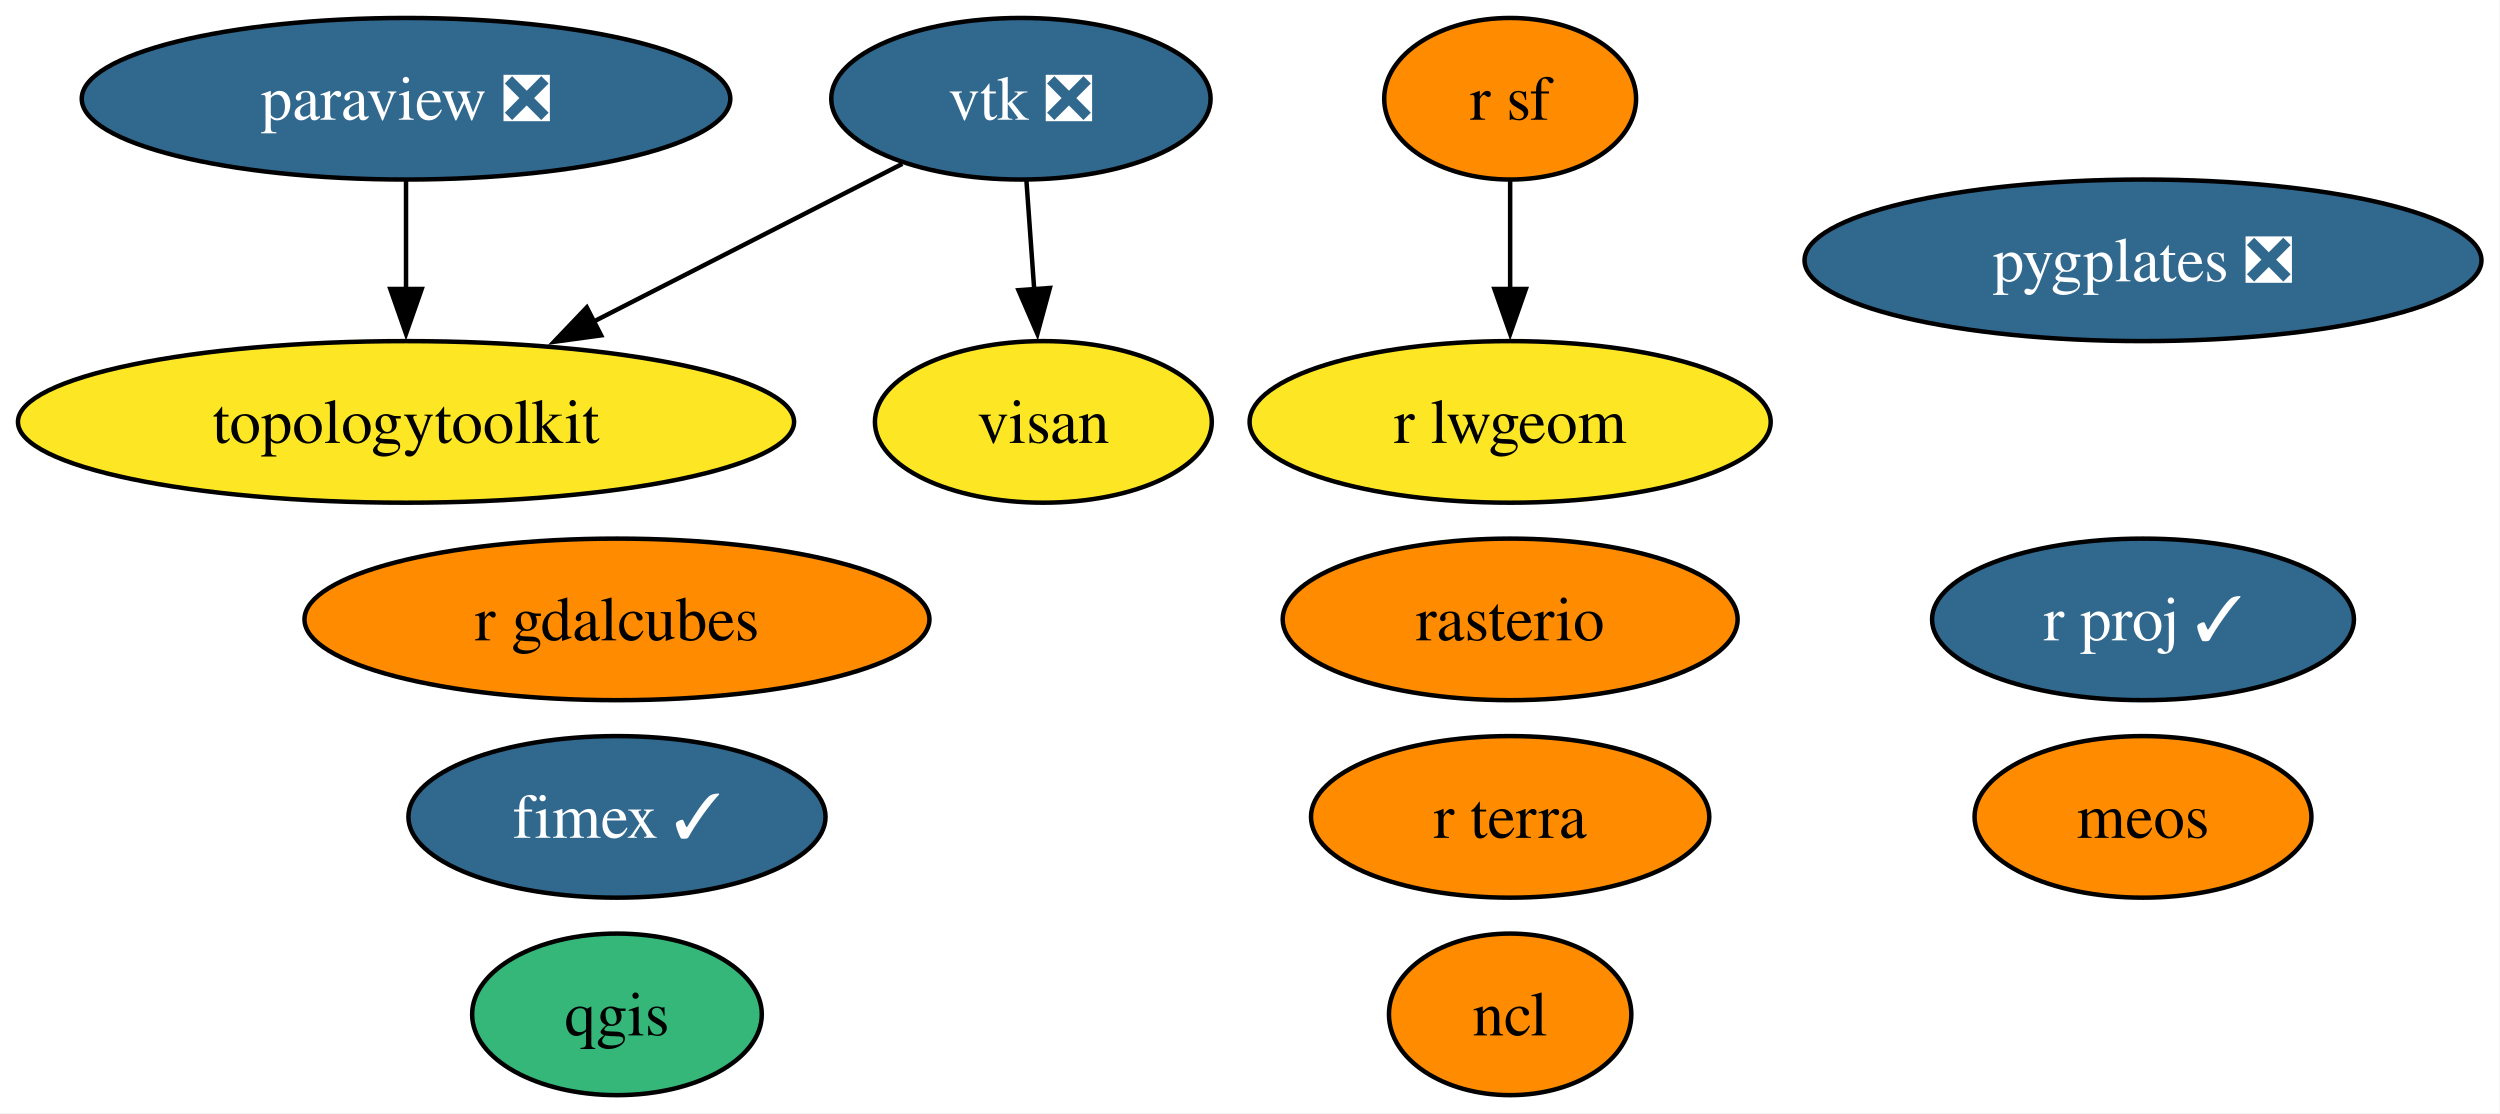
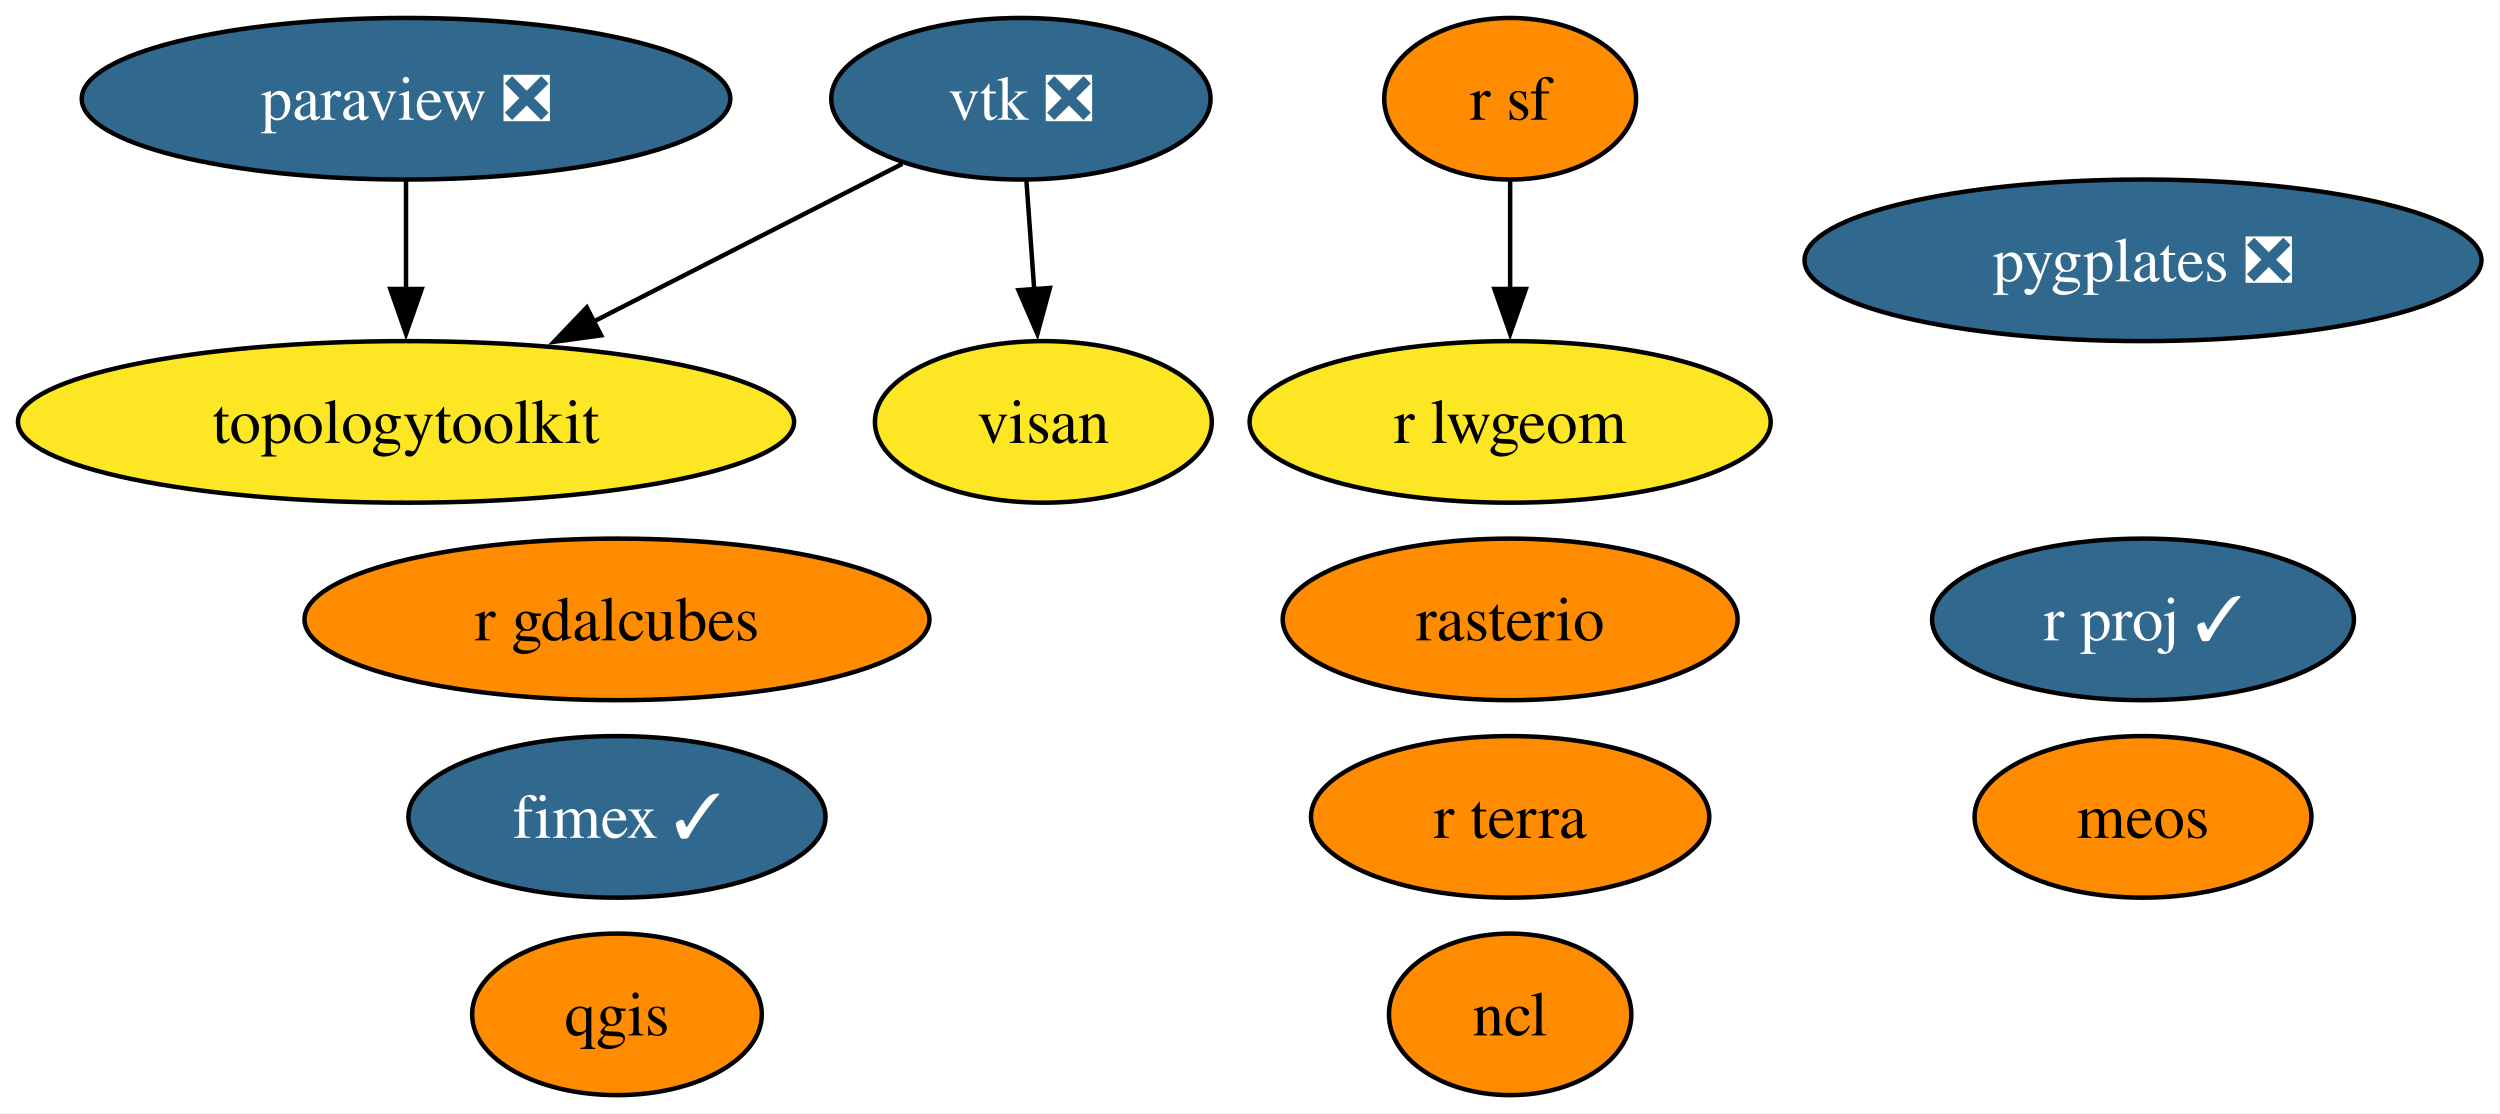
<svg xmlns="http://www.w3.org/2000/svg" xmlns:xlink="http://www.w3.org/1999/xlink" width="557pt" height="248pt" viewBox="0.00 0.00 557.00 248.00">
  <g id="graph0" class="graph" transform="scale(1 1) rotate(0) translate(4 244)">
    <polygon fill="white" stroke="none" points="-4,4 -4,-244 552.87,-244 552.87,4 -4,4" />
    <g id="node1" class="node">
      <g id="a_node1">
        <a xlink:href="https://github.com/conda-forge/ncl-feedstock" xlink:title="ncl">
          <ellipse fill="#ff8c00" stroke="black" cx="332.46" cy="-18" rx="27" ry="18" />
          <text xml:space="preserve" text-anchor="middle" x="332.46" y="-13.32" font-family="Times,serif" font-size="14.00">ncl</text>
        </a>
      </g>
    </g>
    <g id="node2" class="node">
      <g id="a_node2">
        <a xlink:href="https://github.com/conda-forge/paraview-feedstock/pull/292" xlink:title="paraview ❎">
          <ellipse fill="#31688e" stroke="black" cx="86.46" cy="-222" rx="72.25" ry="18" />
          <text xml:space="preserve" text-anchor="middle" x="86.46" y="-217.32" font-family="Times,serif" font-size="14.00" fill="white">paraview ❎</text>
        </a>
      </g>
    </g>
    <g id="node8" class="node">
      <g id="a_node8">
        <a xlink:href="https://github.com/conda-forge/topologytoolkit-feedstock" xlink:title="topologytoolkit">
          <ellipse fill="#fde725" stroke="black" cx="86.46" cy="-150" rx="86.46" ry="18" />
          <text xml:space="preserve" text-anchor="middle" x="86.46" y="-145.32" font-family="Times,serif" font-size="14.00">topologytoolkit</text>
        </a>
      </g>
    </g>
    <g id="edge1" class="edge">
      <path fill="none" stroke="black" d="M86.46,-203.7C86.46,-196.41 86.46,-187.73 86.46,-179.54" />
      <polygon fill="black" stroke="black" points="89.96,-179.62 86.46,-169.62 82.96,-179.62 89.96,-179.62" />
    </g>
    <g id="node3" class="node">
      <g id="a_node3">
        <a xlink:href="https://github.com/conda-forge/qgis-feedstock" xlink:title="qgis">
-           <ellipse fill="#35b779" stroke="black" cx="133.46" cy="-18" rx="32.27" ry="18" />
+           <ellipse fill="#ff8c00" stroke="black" cx="133.46" cy="-18" rx="32.27" ry="18" />
          <text xml:space="preserve" text-anchor="middle" x="133.46" y="-13.32" font-family="Times,serif" font-size="14.00">qgis</text>
        </a>
      </g>
    </g>
    <g id="node4" class="node">
      <g id="a_node4">
        <a xlink:href="https://github.com/conda-forge/r-sf-feedstock" xlink:title="r sf">
          <ellipse fill="#ff8c00" stroke="black" cx="332.46" cy="-222" rx="28.06" ry="18" />
          <text xml:space="preserve" text-anchor="middle" x="332.46" y="-217.32" font-family="Times,serif" font-size="14.00">r sf</text>
        </a>
      </g>
    </g>
    <g id="node7" class="node">
      <g id="a_node7">
        <a xlink:href="https://github.com/conda-forge/r-lwgeom-feedstock" xlink:title="r lwgeom">
          <ellipse fill="#fde725" stroke="black" cx="332.46" cy="-150" rx="58.05" ry="18" />
          <text xml:space="preserve" text-anchor="middle" x="332.46" y="-145.32" font-family="Times,serif" font-size="14.00">r lwgeom</text>
        </a>
      </g>
    </g>
    <g id="edge2" class="edge">
      <path fill="none" stroke="black" d="M332.46,-203.7C332.46,-196.41 332.46,-187.73 332.46,-179.54" />
      <polygon fill="black" stroke="black" points="335.96,-179.62 332.46,-169.62 328.96,-179.62 335.96,-179.62" />
    </g>
    <g id="node5" class="node">
      <g id="a_node5">
        <a xlink:href="https://github.com/conda-forge/rasterio-feedstock" xlink:title="rasterio">
          <ellipse fill="#ff8c00" stroke="black" cx="332.46" cy="-106" rx="50.68" ry="18" />
          <text xml:space="preserve" text-anchor="middle" x="332.46" y="-101.33" font-family="Times,serif" font-size="14.00">rasterio</text>
        </a>
      </g>
    </g>
    <g id="node6" class="node">
      <g id="a_node6">
        <a xlink:href="https://github.com/conda-forge/vtk-feedstock/pull/402" xlink:title="vtk ❎">
          <ellipse fill="#31688e" stroke="black" cx="223.46" cy="-222" rx="42.26" ry="18" />
          <text xml:space="preserve" text-anchor="middle" x="223.46" y="-217.32" font-family="Times,serif" font-size="14.00" fill="white">vtk ❎</text>
        </a>
      </g>
    </g>
    <g id="edge3" class="edge">
      <path fill="none" stroke="black" d="M197.04,-207.5C177.58,-197.56 150.71,-183.83 128.33,-172.39" />
      <polygon fill="black" stroke="black" points="129.93,-169.28 119.43,-167.85 126.74,-175.51 129.93,-169.28" />
    </g>
    <g id="node12" class="node">
      <g id="a_node12">
        <a xlink:href="https://github.com/conda-forge/visan-feedstock" xlink:title="visan">
          <ellipse fill="#fde725" stroke="black" cx="228.46" cy="-150" rx="37.53" ry="18" />
          <text xml:space="preserve" text-anchor="middle" x="228.46" y="-145.32" font-family="Times,serif" font-size="14.00">visan</text>
        </a>
      </g>
    </g>
    <g id="edge4" class="edge">
      <path fill="none" stroke="black" d="M224.69,-203.7C225.21,-196.41 225.83,-187.73 226.42,-179.54" />
      <polygon fill="black" stroke="black" points="229.91,-179.84 227.13,-169.61 222.92,-179.34 229.91,-179.84" />
    </g>
    <g id="node9" class="node">
      <g id="a_node9">
        <a xlink:href="https://github.com/conda-forge/fimex-feedstock/pull/93" xlink:title="fimex ✓">
          <ellipse fill="#31688e" stroke="black" cx="133.46" cy="-62" rx="46.47" ry="18" />
          <text xml:space="preserve" text-anchor="middle" x="133.46" y="-57.33" font-family="Times,serif" font-size="14.00" fill="white">fimex ✓</text>
        </a>
      </g>
    </g>
    <g id="node10" class="node">
      <g id="a_node10">
        <a xlink:href="https://github.com/conda-forge/r-gdalcubes-feedstock" xlink:title="r gdalcubes">
          <ellipse fill="#ff8c00" stroke="black" cx="133.46" cy="-106" rx="69.62" ry="18" />
          <text xml:space="preserve" text-anchor="middle" x="133.46" y="-101.33" font-family="Times,serif" font-size="14.00">r gdalcubes</text>
        </a>
      </g>
    </g>
    <g id="node11" class="node">
      <g id="a_node11">
        <a xlink:href="https://github.com/conda-forge/r-terra-feedstock" xlink:title="r terra">
          <ellipse fill="#ff8c00" stroke="black" cx="332.46" cy="-62" rx="44.37" ry="18" />
          <text xml:space="preserve" text-anchor="middle" x="332.46" y="-57.33" font-family="Times,serif" font-size="14.00">r terra</text>
        </a>
      </g>
    </g>
    <g id="node13" class="node">
      <g id="a_node13">
        <a xlink:href="https://github.com/conda-forge/r-proj-feedstock/pull/14" xlink:title="r proj ✓">
          <ellipse fill="#31688e" stroke="black" cx="473.46" cy="-106" rx="47" ry="18" />
          <text xml:space="preserve" text-anchor="middle" x="473.46" y="-101.33" font-family="Times,serif" font-size="14.00" fill="white">r proj ✓</text>
        </a>
      </g>
    </g>
    <g id="node14" class="node">
      <g id="a_node14">
        <a xlink:href="https://github.com/conda-forge/pygplates-feedstock/pull/43" xlink:title="pygplates ❎">
          <ellipse fill="#31688e" stroke="black" cx="473.46" cy="-186" rx="75.41" ry="18" />
          <text xml:space="preserve" text-anchor="middle" x="473.46" y="-181.32" font-family="Times,serif" font-size="14.00" fill="white">pygplates ❎</text>
        </a>
      </g>
    </g>
    <g id="node15" class="node">
      <g id="a_node15">
        <a xlink:href="https://github.com/conda-forge/meos-feedstock" xlink:title="meos">
          <ellipse fill="#ff8c00" stroke="black" cx="473.46" cy="-62" rx="37.53" ry="18" />
          <text xml:space="preserve" text-anchor="middle" x="473.46" y="-57.33" font-family="Times,serif" font-size="14.00">meos</text>
        </a>
      </g>
    </g>
  </g>
</svg>
